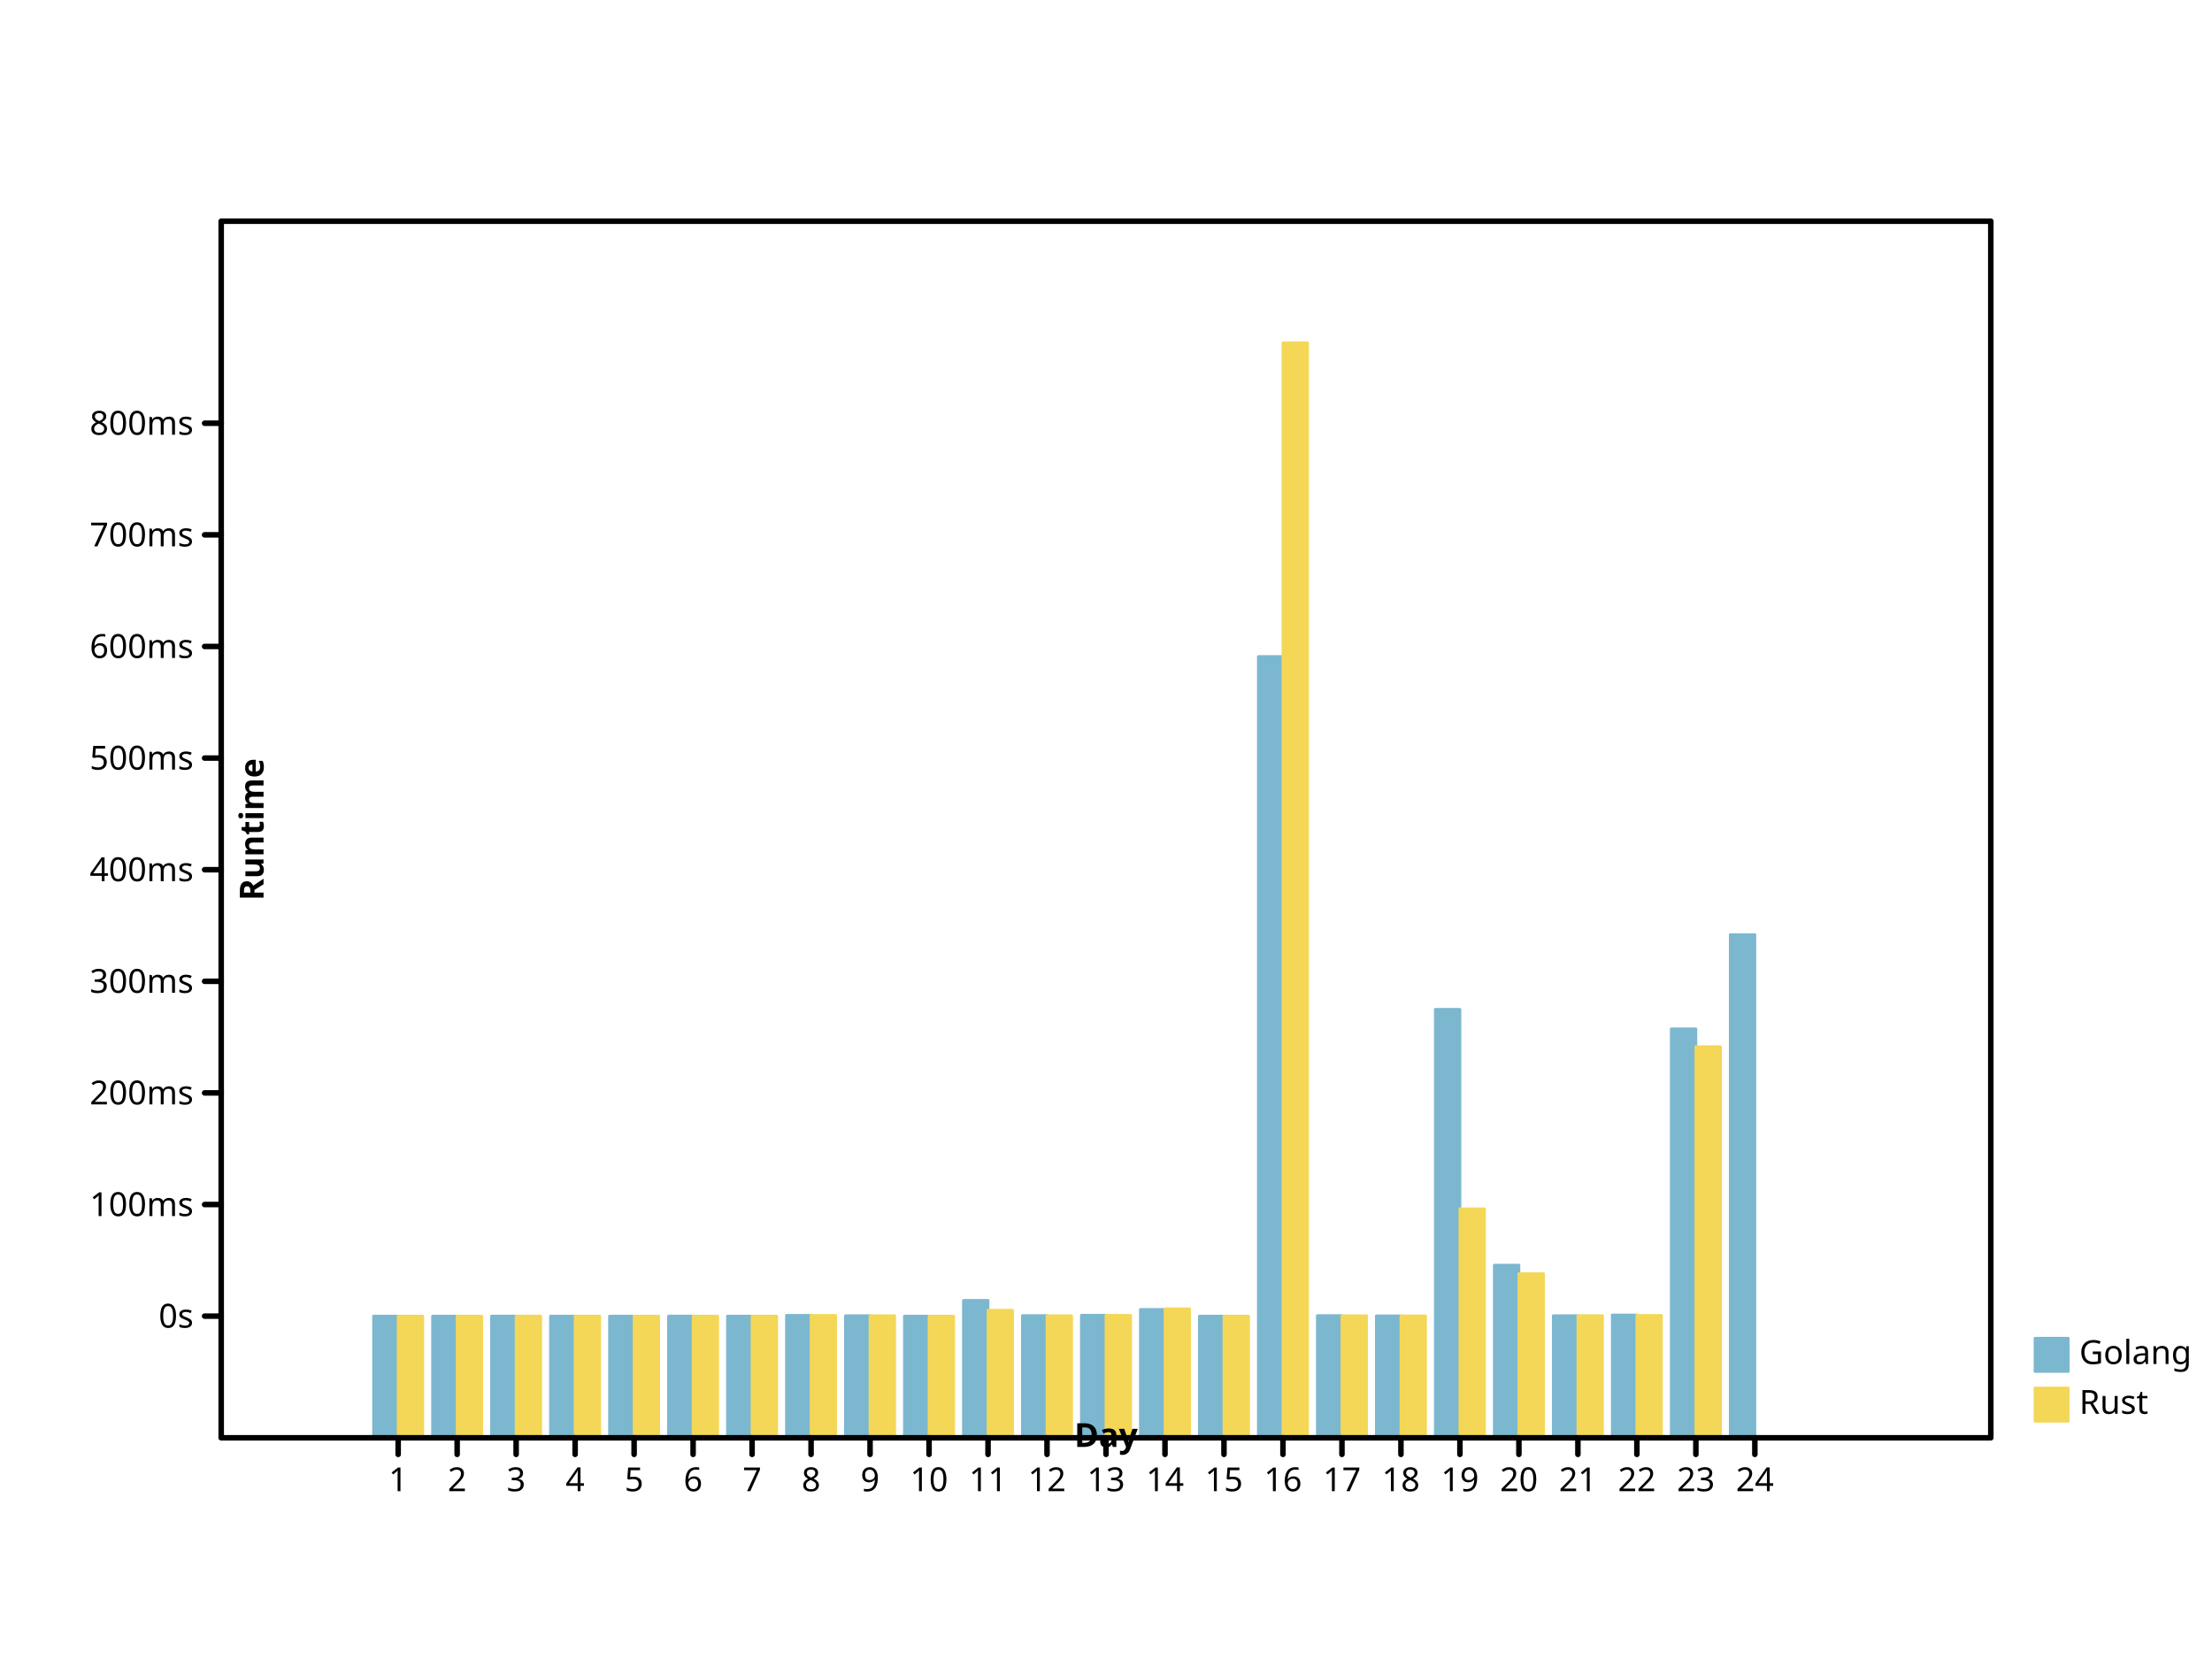
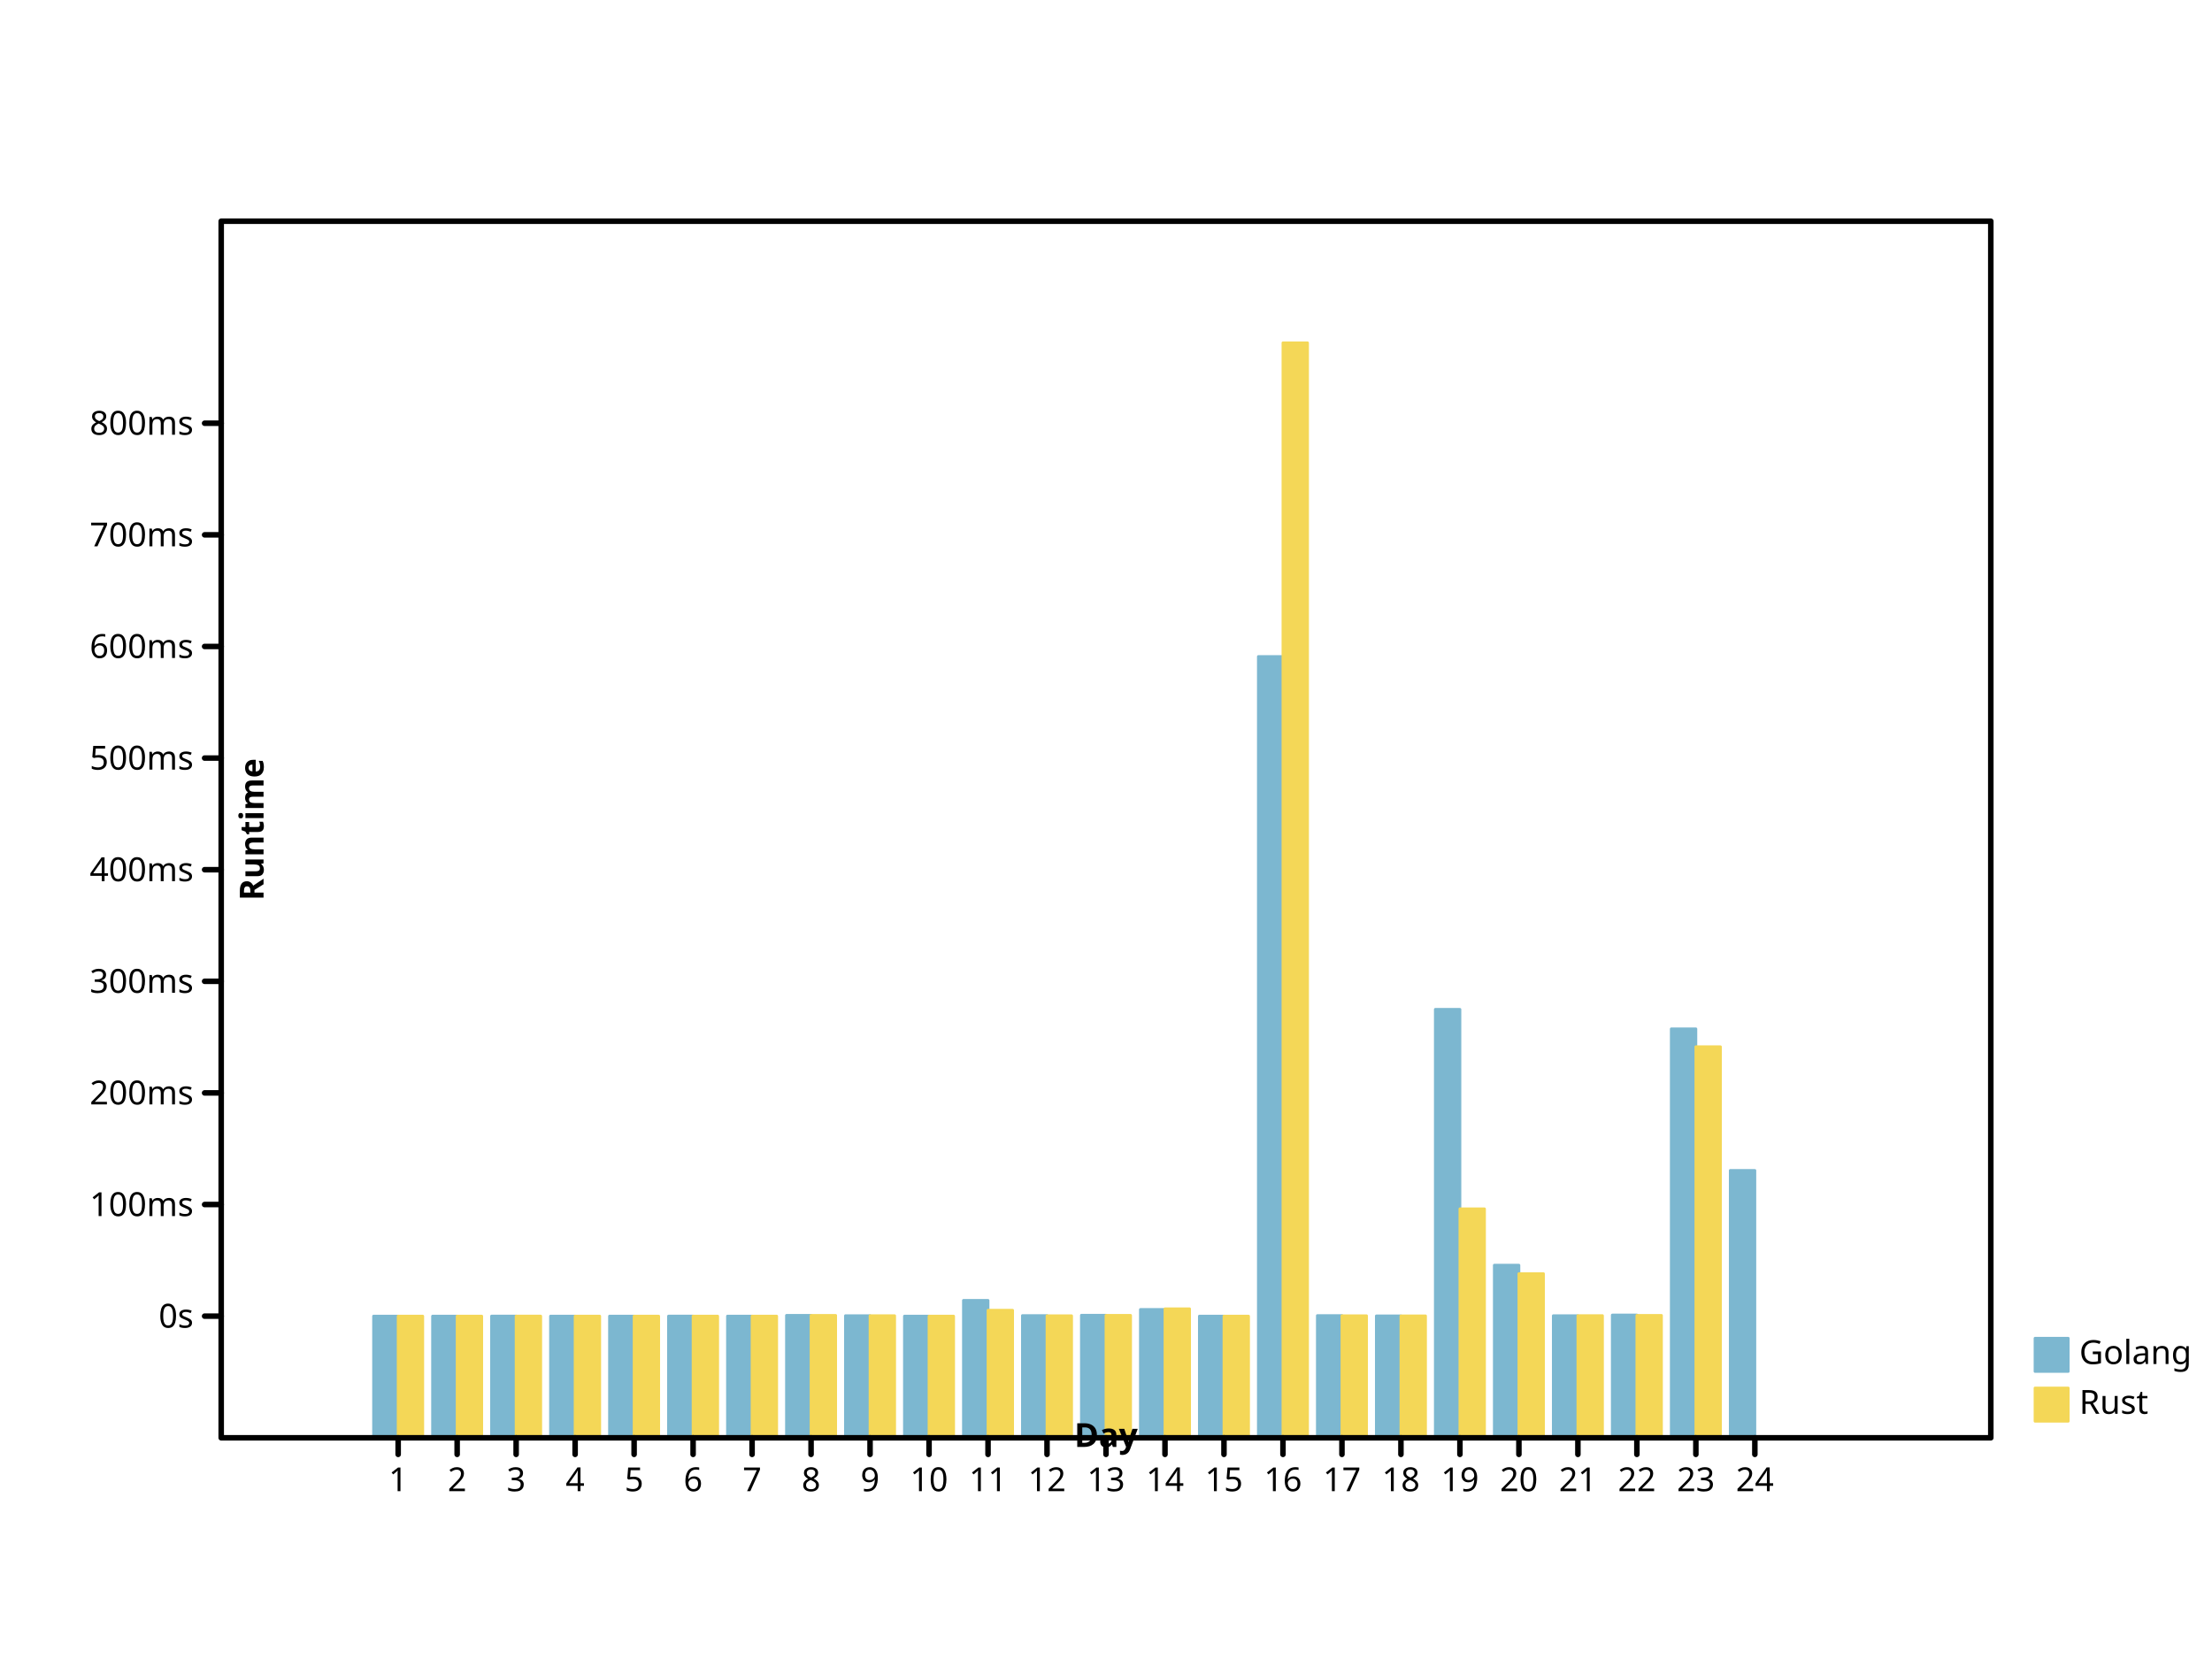
- <svg xmlns="http://www.w3.org/2000/svg" height="600" viewbox="0 0 800 600" preserveAspectRatio="xMidYMid meet" width="800">
+ <svg xmlns="http://www.w3.org/2000/svg" width="800" height="600" viewbox="0 0 800 600" preserveAspectRatio="xMidYMid meet">
  <defs>
-     <marker markerWidth="2%" markerHeight="2%" id="circle" viewBox="0 0 10 10 " refX="5" refY="5" markerUnits="userSpaceOnUse">
-       <circle cx="5" cy="5" r="3" fill="none" stroke="black" />
+     <marker refX="5" refY="5" markerUnits="userSpaceOnUse" markerWidth="2%" markerHeight="2%" id="circle" viewBox="0 0 10 10 ">
+       <circle fill="none" stroke="black" cx="5" cy="5" r="3" />
    </marker>
-     <marker markerWidth="2%" markerHeight="2%" id="filled-circle" viewBox="0 0 10 10 " refX="5" refY="5" markerUnits="userSpaceOnUse">
-       <circle r="3" fill="black" stroke="none" cx="5" cy="5" />
+     <marker viewBox="0 0 10 10 " refX="5" refY="5" markerUnits="userSpaceOnUse" markerWidth="2%" markerHeight="2%" id="filled-circle">
+       <circle cx="5" cy="5" r="3" fill="black" stroke="none" />
    </marker>
-     <marker markerUnits="userSpaceOnUse" markerWidth="2%" markerHeight="2%" id="square" viewBox="0 0 10 10 " refX="5" refY="5">
-       <rect x="2" y="2" width="6" height="6" fill="none" stroke="black" />
+     <marker viewBox="0 0 10 10 " refX="5" refY="5" markerUnits="userSpaceOnUse" markerWidth="2%" markerHeight="2%" id="square">
+       <rect fill="none" stroke="black" x="2" y="2" width="6" height="6" />
    </marker>
-     <marker refY="5" markerUnits="userSpaceOnUse" markerWidth="2%" markerHeight="2%" id="filled-square" viewBox="0 0 10 10 " refX="5">
-       <rect fill="black" stroke="none" x="2" y="2" width="6" height="6" />
+     <marker markerWidth="2%" markerHeight="2%" id="filled-square" viewBox="0 0 10 10 " refX="5" refY="5" markerUnits="userSpaceOnUse">
+       <rect x="2" y="2" width="6" height="6" fill="black" stroke="none" />
    </marker>
  </defs>
-   <g fill="hsl(198, 47%, 65%)" stroke="hsl(198, 47%, 65%)" stroke-width="1px" stroke-linecap="round" stroke-linejoin="round" transform="translate(80 520 )scale(1 -1 )">
+   <g stroke-linecap="round" stroke-linejoin="round" transform="translate(80 520 )scale(1 -1 )" fill="hsl(198, 47%, 65%)" stroke="hsl(198, 47%, 65%)" stroke-width="1px">
    <rect vector-effect="non-scaling-stroke" x="5.511111e+01" y="0" width="8.888889e+00" height="4.400663e+01" />
-     <rect x="7.644444e+01" y="0" width="8.888889e+00" height="4.400183e+01" vector-effect="non-scaling-stroke" />
-     <rect y="0" width="8.888889e+00" height="4.402010e+01" vector-effect="non-scaling-stroke" x="9.777778e+01" />
-     <rect vector-effect="non-scaling-stroke" x="1.191111e+02" y="0" width="8.888889e+00" height="4.400867e+01" />
-     <rect x="1.404444e+02" y="0" width="8.888889e+00" height="4.400496e+01" vector-effect="non-scaling-stroke" />
-     <rect height="4.401291e+01" vector-effect="non-scaling-stroke" x="1.617778e+02" y="0" width="8.888889e+00" />
+     <rect height="4.400183e+01" vector-effect="non-scaling-stroke" x="7.644444e+01" y="0" width="8.888889e+00" />
+     <rect height="4.402010e+01" vector-effect="non-scaling-stroke" x="9.777778e+01" y="0" width="8.888889e+00" />
+     <rect y="0" width="8.888889e+00" height="4.400867e+01" vector-effect="non-scaling-stroke" x="1.191111e+02" />
+     <rect vector-effect="non-scaling-stroke" x="1.404444e+02" y="0" width="8.888889e+00" height="4.400496e+01" />
+     <rect width="8.888889e+00" height="4.401291e+01" vector-effect="non-scaling-stroke" x="1.617778e+02" y="0" />
    <rect vector-effect="non-scaling-stroke" x="1.831111e+02" y="0" width="8.888889e+00" height="4.401004e+01" />
-     <rect width="8.888889e+00" height="4.426947e+01" vector-effect="non-scaling-stroke" x="2.044444e+02" y="0" />
-     <rect y="0" width="8.888889e+00" height="4.416151e+01" vector-effect="non-scaling-stroke" x="2.257778e+02" />
-     <rect width="8.888889e+00" height="4.400064e+01" vector-effect="non-scaling-stroke" x="2.471111e+02" y="0" />
-     <rect width="8.888889e+00" height="4.969217e+01" vector-effect="non-scaling-stroke" x="2.684444e+02" y="0" />
-     <rect y="0" width="8.888889e+00" height="4.420433e+01" vector-effect="non-scaling-stroke" x="2.897778e+02" />
-     <rect y="0" width="8.888889e+00" height="4.432554e+01" vector-effect="non-scaling-stroke" x="3.111111e+02" />
-     <rect vector-effect="non-scaling-stroke" x="3.324444e+02" y="0" width="8.888889e+00" height="4.640390e+01" />
-     <rect y="0" width="8.888889e+00" height="4.400204e+01" vector-effect="non-scaling-stroke" x="3.537778e+02" />
-     <rect height="2.825603e+02" vector-effect="non-scaling-stroke" x="3.751111e+02" y="0" width="8.888889e+00" />
-     <rect vector-effect="non-scaling-stroke" x="3.964444e+02" y="0" width="8.888889e+00" height="4.419513e+01" />
-     <rect width="8.888889e+00" height="4.407638e+01" vector-effect="non-scaling-stroke" x="4.177778e+02" y="0" />
-     <rect height="1.549507e+02" vector-effect="non-scaling-stroke" x="4.391111e+02" y="0" width="8.888889e+00" />
-     <rect vector-effect="non-scaling-stroke" x="4.604444e+02" y="0" width="8.888889e+00" height="6.242573e+01" />
+     <rect vector-effect="non-scaling-stroke" x="2.044444e+02" y="0" width="8.888889e+00" height="4.426947e+01" />
+     <rect width="8.888889e+00" height="4.416151e+01" vector-effect="non-scaling-stroke" x="2.257778e+02" y="0" />
+     <rect x="2.471111e+02" y="0" width="8.888889e+00" height="4.400064e+01" vector-effect="non-scaling-stroke" />
+     <rect vector-effect="non-scaling-stroke" x="2.684444e+02" y="0" width="8.888889e+00" height="4.969217e+01" />
+     <rect vector-effect="non-scaling-stroke" x="2.897778e+02" y="0" width="8.888889e+00" height="4.420433e+01" />
+     <rect x="3.111111e+02" y="0" width="8.888889e+00" height="4.432554e+01" vector-effect="non-scaling-stroke" />
+     <rect width="8.888889e+00" height="4.640390e+01" vector-effect="non-scaling-stroke" x="3.324444e+02" y="0" />
+     <rect vector-effect="non-scaling-stroke" x="3.537778e+02" y="0" width="8.888889e+00" height="4.400204e+01" />
+     <rect vector-effect="non-scaling-stroke" x="3.751111e+02" y="0" width="8.888889e+00" height="2.825603e+02" />
+     <rect y="0" width="8.888889e+00" height="4.419513e+01" vector-effect="non-scaling-stroke" x="3.964444e+02" />
+     <rect height="4.407638e+01" vector-effect="non-scaling-stroke" x="4.177778e+02" y="0" width="8.888889e+00" />
+     <rect vector-effect="non-scaling-stroke" x="4.391111e+02" y="0" width="8.888889e+00" height="1.549507e+02" />
+     <rect y="0" width="8.888889e+00" height="6.242573e+01" vector-effect="non-scaling-stroke" x="4.604444e+02" />
    <rect vector-effect="non-scaling-stroke" x="4.817778e+02" y="0" width="8.888889e+00" height="4.414688e+01" />
-     <rect x="5.031111e+02" y="0" width="8.888889e+00" height="4.439724e+01" vector-effect="non-scaling-stroke" />
-     <rect vector-effect="non-scaling-stroke" x="5.244444e+02" y="0" width="8.888889e+00" height="1.478983e+02" />
-     <rect height="1.819727e+02" vector-effect="non-scaling-stroke" x="5.457778e+02" y="0" width="8.888889e+00" />
+     <rect width="8.888889e+00" height="4.439724e+01" vector-effect="non-scaling-stroke" x="5.031111e+02" y="0" />
+     <rect y="0" width="8.888889e+00" height="1.478983e+02" vector-effect="non-scaling-stroke" x="5.244444e+02" />
+     <rect vector-effect="non-scaling-stroke" x="5.457778e+02" y="0" width="8.888889e+00" height="9.669082e+01" />
  </g>
  <g stroke="hsl(49, 88%, 65%)" stroke-width="1px" stroke-linecap="round" stroke-linejoin="round" transform="translate(80 520 )scale(1 -1 )" fill="hsl(49, 88%, 65%)">
-     <rect vector-effect="non-scaling-stroke" x="64" y="0" width="8.888889e+00" height="4.400300e+01" />
+     <rect width="8.888889e+00" height="4.400300e+01" vector-effect="non-scaling-stroke" x="64" y="0" />
    <rect vector-effect="non-scaling-stroke" x="8.533333e+01" y="0" width="8.888889e+00" height="4.400044e+01" />
    <rect vector-effect="non-scaling-stroke" x="1.066667e+02" y="0" width="8.888889e+00" height="4.401518e+01" />
-     <rect vector-effect="non-scaling-stroke" x="128" y="0" width="8.888889e+00" height="4.400518e+01" />
+     <rect width="8.888889e+00" height="4.400518e+01" vector-effect="non-scaling-stroke" x="128" y="0" />
    <rect vector-effect="non-scaling-stroke" x="1.493333e+02" y="0" width="8.888889e+00" height="4.400400e+01" />
-     <rect y="0" width="8.888889e+00" height="4.400768e+01" vector-effect="non-scaling-stroke" x="1.706667e+02" />
-     <rect vector-effect="non-scaling-stroke" x="192" y="0" width="8.888889e+00" height="4.400898e+01" />
+     <rect vector-effect="non-scaling-stroke" x="1.706667e+02" y="0" width="8.888889e+00" height="4.400768e+01" />
+     <rect width="8.888889e+00" height="4.400898e+01" vector-effect="non-scaling-stroke" x="192" y="0" />
    <rect width="8.888889e+00" height="4.426141e+01" vector-effect="non-scaling-stroke" x="2.133333e+02" y="0" />
-     <rect x="2.346667e+02" y="0" width="8.888889e+00" height="4.415612e+01" vector-effect="non-scaling-stroke" />
-     <rect x="256" y="0" width="8.888889e+00" height="4.400048e+01" vector-effect="non-scaling-stroke" />
-     <rect x="2.773333e+02" y="0" width="8.888889e+00" height="4.612509e+01" vector-effect="non-scaling-stroke" />
-     <rect vector-effect="non-scaling-stroke" x="2.986667e+02" y="0" width="8.888889e+00" height="4.412761e+01" />
-     <rect vector-effect="non-scaling-stroke" x="320" y="0" width="8.888889e+00" height="4.427601e+01" />
-     <rect height="4.664772e+01" vector-effect="non-scaling-stroke" x="3.413333e+02" y="0" width="8.888889e+00" />
-     <rect vector-effect="non-scaling-stroke" x="3.626667e+02" y="0" width="8.888889e+00" height="4.400086e+01" />
-     <rect width="8.888889e+00" height="396" vector-effect="non-scaling-stroke" x="384" y="0" />
-     <rect vector-effect="non-scaling-stroke" x="4.053333e+02" y="0" width="8.888889e+00" height="4.413340e+01" />
-     <rect vector-effect="non-scaling-stroke" x="4.266667e+02" y="0" width="8.888889e+00" height="4.408963e+01" />
-     <rect width="8.888889e+00" height="8.280417e+01" vector-effect="non-scaling-stroke" x="448" y="0" />
-     <rect vector-effect="non-scaling-stroke" x="4.693333e+02" y="0" width="8.888889e+00" height="5.935094e+01" />
+     <rect height="4.415612e+01" vector-effect="non-scaling-stroke" x="2.346667e+02" y="0" width="8.888889e+00" />
+     <rect height="4.400048e+01" vector-effect="non-scaling-stroke" x="256" y="0" width="8.888889e+00" />
+     <rect width="8.888889e+00" height="4.612509e+01" vector-effect="non-scaling-stroke" x="2.773333e+02" y="0" />
+     <rect y="0" width="8.888889e+00" height="4.412761e+01" vector-effect="non-scaling-stroke" x="2.986667e+02" />
+     <rect y="0" width="8.888889e+00" height="4.427601e+01" vector-effect="non-scaling-stroke" x="320" />
+     <rect vector-effect="non-scaling-stroke" x="3.413333e+02" y="0" width="8.888889e+00" height="4.664772e+01" />
+     <rect width="8.888889e+00" height="4.400086e+01" vector-effect="non-scaling-stroke" x="3.626667e+02" y="0" />
+     <rect y="0" width="8.888889e+00" height="396" vector-effect="non-scaling-stroke" x="384" />
+     <rect y="0" width="8.888889e+00" height="4.413340e+01" vector-effect="non-scaling-stroke" x="4.053333e+02" />
+     <rect height="4.408963e+01" vector-effect="non-scaling-stroke" x="4.266667e+02" y="0" width="8.888889e+00" />
+     <rect vector-effect="non-scaling-stroke" x="448" y="0" width="8.888889e+00" height="8.280417e+01" />
+     <rect height="5.935094e+01" vector-effect="non-scaling-stroke" x="4.693333e+02" y="0" width="8.888889e+00" />
    <rect y="0" width="8.888889e+00" height="4.418238e+01" vector-effect="non-scaling-stroke" x="4.906667e+02" />
-     <rect height="4.426322e+01" vector-effect="non-scaling-stroke" x="512" y="0" width="8.888889e+00" />
-     <rect y="0" width="8.888889e+00" height="1.414235e+02" vector-effect="non-scaling-stroke" x="5.333333e+02" />
+     <rect x="512" y="0" width="8.888889e+00" height="4.426322e+01" vector-effect="non-scaling-stroke" />
+     <rect vector-effect="non-scaling-stroke" x="5.333333e+02" y="0" width="8.888889e+00" height="1.414235e+02" />
  </g>
-   <g font-size="12px" font-style="normal" dominant-baseline="hanging" fill="hsl(198, 47%, 65%)" text-anchor="start" stroke="hsl(198, 47%, 65%)" stroke-linejoin="round" font-family="sans-serif" font-weight="normal" stroke-width="1px" stroke-linecap="round">
-     <rect width="12" height="12" vector-effect="non-scaling-stroke" x="736" y="484" />
-     <g stroke="black" fill="black">
-       <text vector-effect="non-scaling-stroke" x="752" y="484" dominant-baseline="hanging" stroke="none">Golang</text>
+   <g stroke-linecap="round" stroke-linejoin="round" font-family="sans-serif" font-weight="normal" text-anchor="start" font-style="normal" dominant-baseline="hanging" fill="hsl(198, 47%, 65%)" stroke="hsl(198, 47%, 65%)" font-size="12px" stroke-width="1px">
+     <rect vector-effect="non-scaling-stroke" x="736" y="484" width="12" height="12" />
+     <g fill="black" stroke="black">
+       <text stroke="none" vector-effect="non-scaling-stroke" x="752" y="484" dominant-baseline="hanging">Golang</text>
    </g>
-     <g dominant-baseline="hanging" stroke-linejoin="round" font-size="12px" text-anchor="start" font-style="normal" stroke-width="1px" stroke-linecap="round" font-family="sans-serif" fill="hsl(49, 88%, 65%)" font-weight="normal" stroke="hsl(49, 88%, 65%)">
-       <rect vector-effect="non-scaling-stroke" x="736" y="502" width="12" height="12" />
-       <g stroke="black" fill="black">
+     <g font-size="12px" font-style="normal" font-family="sans-serif" stroke-width="1px" stroke-linecap="round" dominant-baseline="hanging" stroke="hsl(49, 88%, 65%)" stroke-linejoin="round" font-weight="normal" text-anchor="start" fill="hsl(49, 88%, 65%)">
+       <rect width="12" height="12" vector-effect="non-scaling-stroke" x="736" y="502" />
+       <g fill="black" stroke="black">
        <text stroke="none" vector-effect="non-scaling-stroke" x="752" y="502" dominant-baseline="hanging">Rust</text>
-         <g stroke-linecap="round" font-size="12px" font-style="normal" dominant-baseline="hanging" fill="none" font-weight="normal" text-anchor="start" stroke-linejoin="round" font-family="sans-serif" stroke-width="2px">
-           <rect y="80" width="640" height="440" vector-effect="non-scaling-stroke" x="80" />
+         <g stroke-linejoin="round" font-style="normal" font-weight="normal" font-size="12px" fill="none" dominant-baseline="hanging" stroke-width="2px" stroke-linecap="round" font-family="sans-serif" text-anchor="start">
+           <rect height="440" vector-effect="non-scaling-stroke" x="80" y="80" width="640" />
        </g>
-         <g dominant-baseline="hanging" stroke="black" stroke-width="2px" stroke-linecap="round" stroke-linejoin="round" font-family="sans-serif" text-anchor="start" font-style="normal" transform="translate(80 520 )scale(1 -1 )" font-size="12px" fill="none" font-weight="normal">
+         <g fill="none" stroke-width="2px" font-size="12px" font-family="sans-serif" text-anchor="start" stroke-linecap="round" stroke-linejoin="round" stroke="black" font-style="normal" dominant-baseline="hanging" font-weight="normal" transform="translate(80 520 )scale(1 -1 )">
          <path d="M64,0 L64,-6 M8.533333e+01,0 L8.533333e+01,-6 M1.066667e+02,0 L1.066667e+02,-6 M128,0 L128,-6 M1.493333e+02,0 L1.493333e+02,-6 M1.706667e+02,0 L1.706667e+02,-6 M192,0 L192,-6 M2.133333e+02,0 L2.133333e+02,-6 M2.346667e+02,0 L2.346667e+02,-6 M256,0 L256,-6 M2.773333e+02,0 L2.773333e+02,-6 M2.986667e+02,0 L2.986667e+02,-6 M320,0 L320,-6 M3.413333e+02,0 L3.413333e+02,-6 M3.626667e+02,0 L3.626667e+02,-6 M384,0 L384,-6 M4.053333e+02,0 L4.053333e+02,-6 M4.266667e+02,0 L4.266667e+02,-6 M448,0 L448,-6 M4.693333e+02,0 L4.693333e+02,-6 M4.906667e+02,0 L4.906667e+02,-6 M512,0 L512,-6 M5.333333e+02,0 L5.333333e+02,-6 M5.546667e+02,0 L5.546667e+02,-6 " vector-effect="non-scaling-stroke" />
        </g>
-         <g fill="black" font-weight="normal" stroke="black" stroke-linejoin="round" font-family="sans-serif" font-style="normal" transform="translate(80 520 )scale(1 1 )" text-anchor="middle" stroke-width="2px" stroke-linecap="round" font-size="12px" dominant-baseline="hanging">
-           <text x="64" y="10" dominant-baseline="hanging" stroke="none" vector-effect="non-scaling-stroke">1</text>
-           <text y="10" dominant-baseline="hanging" stroke="none" vector-effect="non-scaling-stroke" x="8.533333e+01">2</text>
-           <text x="1.066667e+02" y="10" dominant-baseline="hanging" stroke="none" vector-effect="non-scaling-stroke">3</text>
+         <g stroke-linejoin="round" font-size="12px" font-style="normal" dominant-baseline="hanging" font-weight="normal" transform="translate(80 520 )scale(1 1 )" fill="black" stroke-width="2px" font-family="sans-serif" stroke="black" text-anchor="middle" stroke-linecap="round">
+           <text stroke="none" vector-effect="non-scaling-stroke" x="64" y="10" dominant-baseline="hanging">1</text>
+           <text dominant-baseline="hanging" stroke="none" vector-effect="non-scaling-stroke" x="8.533333e+01" y="10">2</text>
+           <text dominant-baseline="hanging" stroke="none" vector-effect="non-scaling-stroke" x="1.066667e+02" y="10">3</text>
          <text stroke="none" vector-effect="non-scaling-stroke" x="128" y="10" dominant-baseline="hanging">4</text>
-           <text vector-effect="non-scaling-stroke" x="1.493333e+02" y="10" dominant-baseline="hanging" stroke="none">5</text>
-           <text vector-effect="non-scaling-stroke" x="1.706667e+02" y="10" dominant-baseline="hanging" stroke="none">6</text>
-           <text stroke="none" vector-effect="non-scaling-stroke" x="192" y="10" dominant-baseline="hanging">7</text>
-           <text stroke="none" vector-effect="non-scaling-stroke" x="2.133333e+02" y="10" dominant-baseline="hanging">8</text>
-           <text x="2.346667e+02" y="10" dominant-baseline="hanging" stroke="none" vector-effect="non-scaling-stroke">9</text>
-           <text dominant-baseline="hanging" stroke="none" vector-effect="non-scaling-stroke" x="256" y="10">10</text>
+           <text y="10" dominant-baseline="hanging" stroke="none" vector-effect="non-scaling-stroke" x="1.493333e+02">5</text>
+           <text stroke="none" vector-effect="non-scaling-stroke" x="1.706667e+02" y="10" dominant-baseline="hanging">6</text>
+           <text dominant-baseline="hanging" stroke="none" vector-effect="non-scaling-stroke" x="192" y="10">7</text>
+           <text y="10" dominant-baseline="hanging" stroke="none" vector-effect="non-scaling-stroke" x="2.133333e+02">8</text>
+           <text y="10" dominant-baseline="hanging" stroke="none" vector-effect="non-scaling-stroke" x="2.346667e+02">9</text>
+           <text vector-effect="non-scaling-stroke" x="256" y="10" dominant-baseline="hanging" stroke="none">10</text>
          <text y="10" dominant-baseline="hanging" stroke="none" vector-effect="non-scaling-stroke" x="2.773333e+02">11</text>
-           <text x="2.986667e+02" y="10" dominant-baseline="hanging" stroke="none" vector-effect="non-scaling-stroke">12</text>
+           <text stroke="none" vector-effect="non-scaling-stroke" x="2.986667e+02" y="10" dominant-baseline="hanging">12</text>
          <text stroke="none" vector-effect="non-scaling-stroke" x="320" y="10" dominant-baseline="hanging">13</text>
-           <text stroke="none" vector-effect="non-scaling-stroke" x="3.413333e+02" y="10" dominant-baseline="hanging">14</text>
-           <text stroke="none" vector-effect="non-scaling-stroke" x="3.626667e+02" y="10" dominant-baseline="hanging">15</text>
-           <text vector-effect="non-scaling-stroke" x="384" y="10" dominant-baseline="hanging" stroke="none">16</text>
+           <text y="10" dominant-baseline="hanging" stroke="none" vector-effect="non-scaling-stroke" x="3.413333e+02">14</text>
+           <text x="3.626667e+02" y="10" dominant-baseline="hanging" stroke="none" vector-effect="non-scaling-stroke">15</text>
+           <text x="384" y="10" dominant-baseline="hanging" stroke="none" vector-effect="non-scaling-stroke">16</text>
          <text vector-effect="non-scaling-stroke" x="4.053333e+02" y="10" dominant-baseline="hanging" stroke="none">17</text>
-           <text x="4.266667e+02" y="10" dominant-baseline="hanging" stroke="none" vector-effect="non-scaling-stroke">18</text>
+           <text vector-effect="non-scaling-stroke" x="4.266667e+02" y="10" dominant-baseline="hanging" stroke="none">18</text>
          <text stroke="none" vector-effect="non-scaling-stroke" x="448" y="10" dominant-baseline="hanging">19</text>
-           <text y="10" dominant-baseline="hanging" stroke="none" vector-effect="non-scaling-stroke" x="4.693333e+02">20</text>
-           <text y="10" dominant-baseline="hanging" stroke="none" vector-effect="non-scaling-stroke" x="4.906667e+02">21</text>
-           <text stroke="none" vector-effect="non-scaling-stroke" x="512" y="10" dominant-baseline="hanging">22</text>
-           <text stroke="none" vector-effect="non-scaling-stroke" x="5.333333e+02" y="10" dominant-baseline="hanging">23</text>
-           <text dominant-baseline="hanging" stroke="none" vector-effect="non-scaling-stroke" x="5.546667e+02" y="10">24</text>
+           <text vector-effect="non-scaling-stroke" x="4.693333e+02" y="10" dominant-baseline="hanging" stroke="none">20</text>
+           <text vector-effect="non-scaling-stroke" x="4.906667e+02" y="10" dominant-baseline="hanging" stroke="none">21</text>
+           <text x="512" y="10" dominant-baseline="hanging" stroke="none" vector-effect="non-scaling-stroke">22</text>
+           <text x="5.333333e+02" y="10" dominant-baseline="hanging" stroke="none" vector-effect="non-scaling-stroke">23</text>
+           <text x="5.546667e+02" y="10" dominant-baseline="hanging" stroke="none" vector-effect="non-scaling-stroke">24</text>
        </g>
-         <g font-size="12px" fill="black" stroke-width="2px" stroke-linecap="round" stroke="black" stroke-linejoin="round" font-family="sans-serif" font-style="normal" transform="translate(80 520 )scale(1 1 )rotate(0 0 0 )" font-weight="bold" text-anchor="middle" dominant-baseline="baseline">
-           <text x="320" y="-6" dominant-baseline="baseline" stroke="none" vector-effect="non-scaling-stroke">Day</text>
+         <g stroke="black" font-family="sans-serif" font-weight="bold" transform="translate(80 520 )scale(1 1 )rotate(0 0 0 )" stroke-linecap="round" stroke-linejoin="round" dominant-baseline="baseline" text-anchor="middle" fill="black" stroke-width="2px" font-size="12px" font-style="normal">
+           <text vector-effect="non-scaling-stroke" x="320" y="-6" dominant-baseline="baseline" stroke="none">Day</text>
        </g>
-         <g font-size="12px" transform="translate(80 520 )scale(1 -1 )" fill="black" font-weight="bold" text-anchor="middle" font-style="normal" stroke-linejoin="round" dominant-baseline="baseline" stroke="black" stroke-width="2px" stroke-linecap="round" font-family="sans-serif">
+         <g font-style="normal" font-weight="bold" text-anchor="middle" stroke-linecap="round" dominant-baseline="baseline" font-size="12px" stroke-linejoin="round" font-family="sans-serif" transform="translate(80 520 )scale(1 -1 )" fill="black" stroke-width="2px" stroke="black">
          <path d="M0,44 L-6,44 M0,8.436644e+01 L-6,8.436644e+01 M0,1.247329e+02 L-6,1.247329e+02 M0,1.650993e+02 L-6,1.650993e+02 M0,2.054658e+02 L-6,2.054658e+02 M0,2.458322e+02 L-6,2.458322e+02 M0,2.861986e+02 L-6,2.861986e+02 M0,3.265651e+02 L-6,3.265651e+02 M0,3.669315e+02 L-6,3.669315e+02 " vector-effect="non-scaling-stroke" />
        </g>
-         <g stroke-linejoin="round" font-family="sans-serif" font-style="normal" fill="black" font-weight="normal" stroke="black" stroke-width="2px" stroke-linecap="round" text-anchor="end" font-size="12px" dominant-baseline="middle" transform="translate(80 520 )scale(1 1 )">
+         <g stroke-width="2px" stroke-linecap="round" font-weight="normal" text-anchor="end" transform="translate(80 520 )scale(1 1 )" stroke="black" font-size="12px" dominant-baseline="middle" font-family="sans-serif" font-style="normal" fill="black" stroke-linejoin="round">
          <text stroke="none" vector-effect="non-scaling-stroke" x="-10" y="-44" dominant-baseline="middle">0s</text>
-           <text stroke="none" vector-effect="non-scaling-stroke" x="-10" y="-8.436644e+01" dominant-baseline="middle">100ms</text>
-           <text y="-1.247329e+02" dominant-baseline="middle" stroke="none" vector-effect="non-scaling-stroke" x="-10">200ms</text>
-           <text vector-effect="non-scaling-stroke" x="-10" y="-1.650993e+02" dominant-baseline="middle" stroke="none">300ms</text>
-           <text y="-2.054658e+02" dominant-baseline="middle" stroke="none" vector-effect="non-scaling-stroke" x="-10">400ms</text>
-           <text dominant-baseline="middle" stroke="none" vector-effect="non-scaling-stroke" x="-10" y="-2.458322e+02">500ms</text>
-           <text dominant-baseline="middle" stroke="none" vector-effect="non-scaling-stroke" x="-10" y="-2.861986e+02">600ms</text>
-           <text y="-3.265651e+02" dominant-baseline="middle" stroke="none" vector-effect="non-scaling-stroke" x="-10">700ms</text>
-           <text vector-effect="non-scaling-stroke" x="-10" y="-3.669315e+02" dominant-baseline="middle" stroke="none">800ms</text>
+           <text x="-10" y="-8.436644e+01" dominant-baseline="middle" stroke="none" vector-effect="non-scaling-stroke">100ms</text>
+           <text dominant-baseline="middle" stroke="none" vector-effect="non-scaling-stroke" x="-10" y="-1.247329e+02">200ms</text>
+           <text stroke="none" vector-effect="non-scaling-stroke" x="-10" y="-1.650993e+02" dominant-baseline="middle">300ms</text>
+           <text vector-effect="non-scaling-stroke" x="-10" y="-2.054658e+02" dominant-baseline="middle" stroke="none">400ms</text>
+           <text y="-2.458322e+02" dominant-baseline="middle" stroke="none" vector-effect="non-scaling-stroke" x="-10">500ms</text>
+           <text y="-2.861986e+02" dominant-baseline="middle" stroke="none" vector-effect="non-scaling-stroke" x="-10">600ms</text>
+           <text x="-10" y="-3.265651e+02" dominant-baseline="middle" stroke="none" vector-effect="non-scaling-stroke">700ms</text>
+           <text y="-3.669315e+02" dominant-baseline="middle" stroke="none" vector-effect="non-scaling-stroke" x="-10">800ms</text>
        </g>
-         <g font-weight="bold" text-anchor="middle" font-size="12px" dominant-baseline="hanging" transform="translate(80 520 )scale(1 1 )rotate(-90 0 0 )" fill="black" font-style="normal" stroke="black" stroke-width="2px" stroke-linecap="round" stroke-linejoin="round" font-family="sans-serif">
-           <text y="6" dominant-baseline="hanging" stroke="none" vector-effect="non-scaling-stroke" x="220">Runtime</text>
+         <g stroke-linecap="round" font-family="sans-serif" stroke="black" font-size="12px" dominant-baseline="hanging" fill="black" stroke-width="2px" font-style="normal" transform="translate(80 520 )scale(1 1 )rotate(-90 0 0 )" stroke-linejoin="round" font-weight="bold" text-anchor="middle">
+           <text stroke="none" vector-effect="non-scaling-stroke" x="220" y="6" dominant-baseline="hanging">Runtime</text>
        </g>
      </g>
    </g>
  </g>
</svg>
